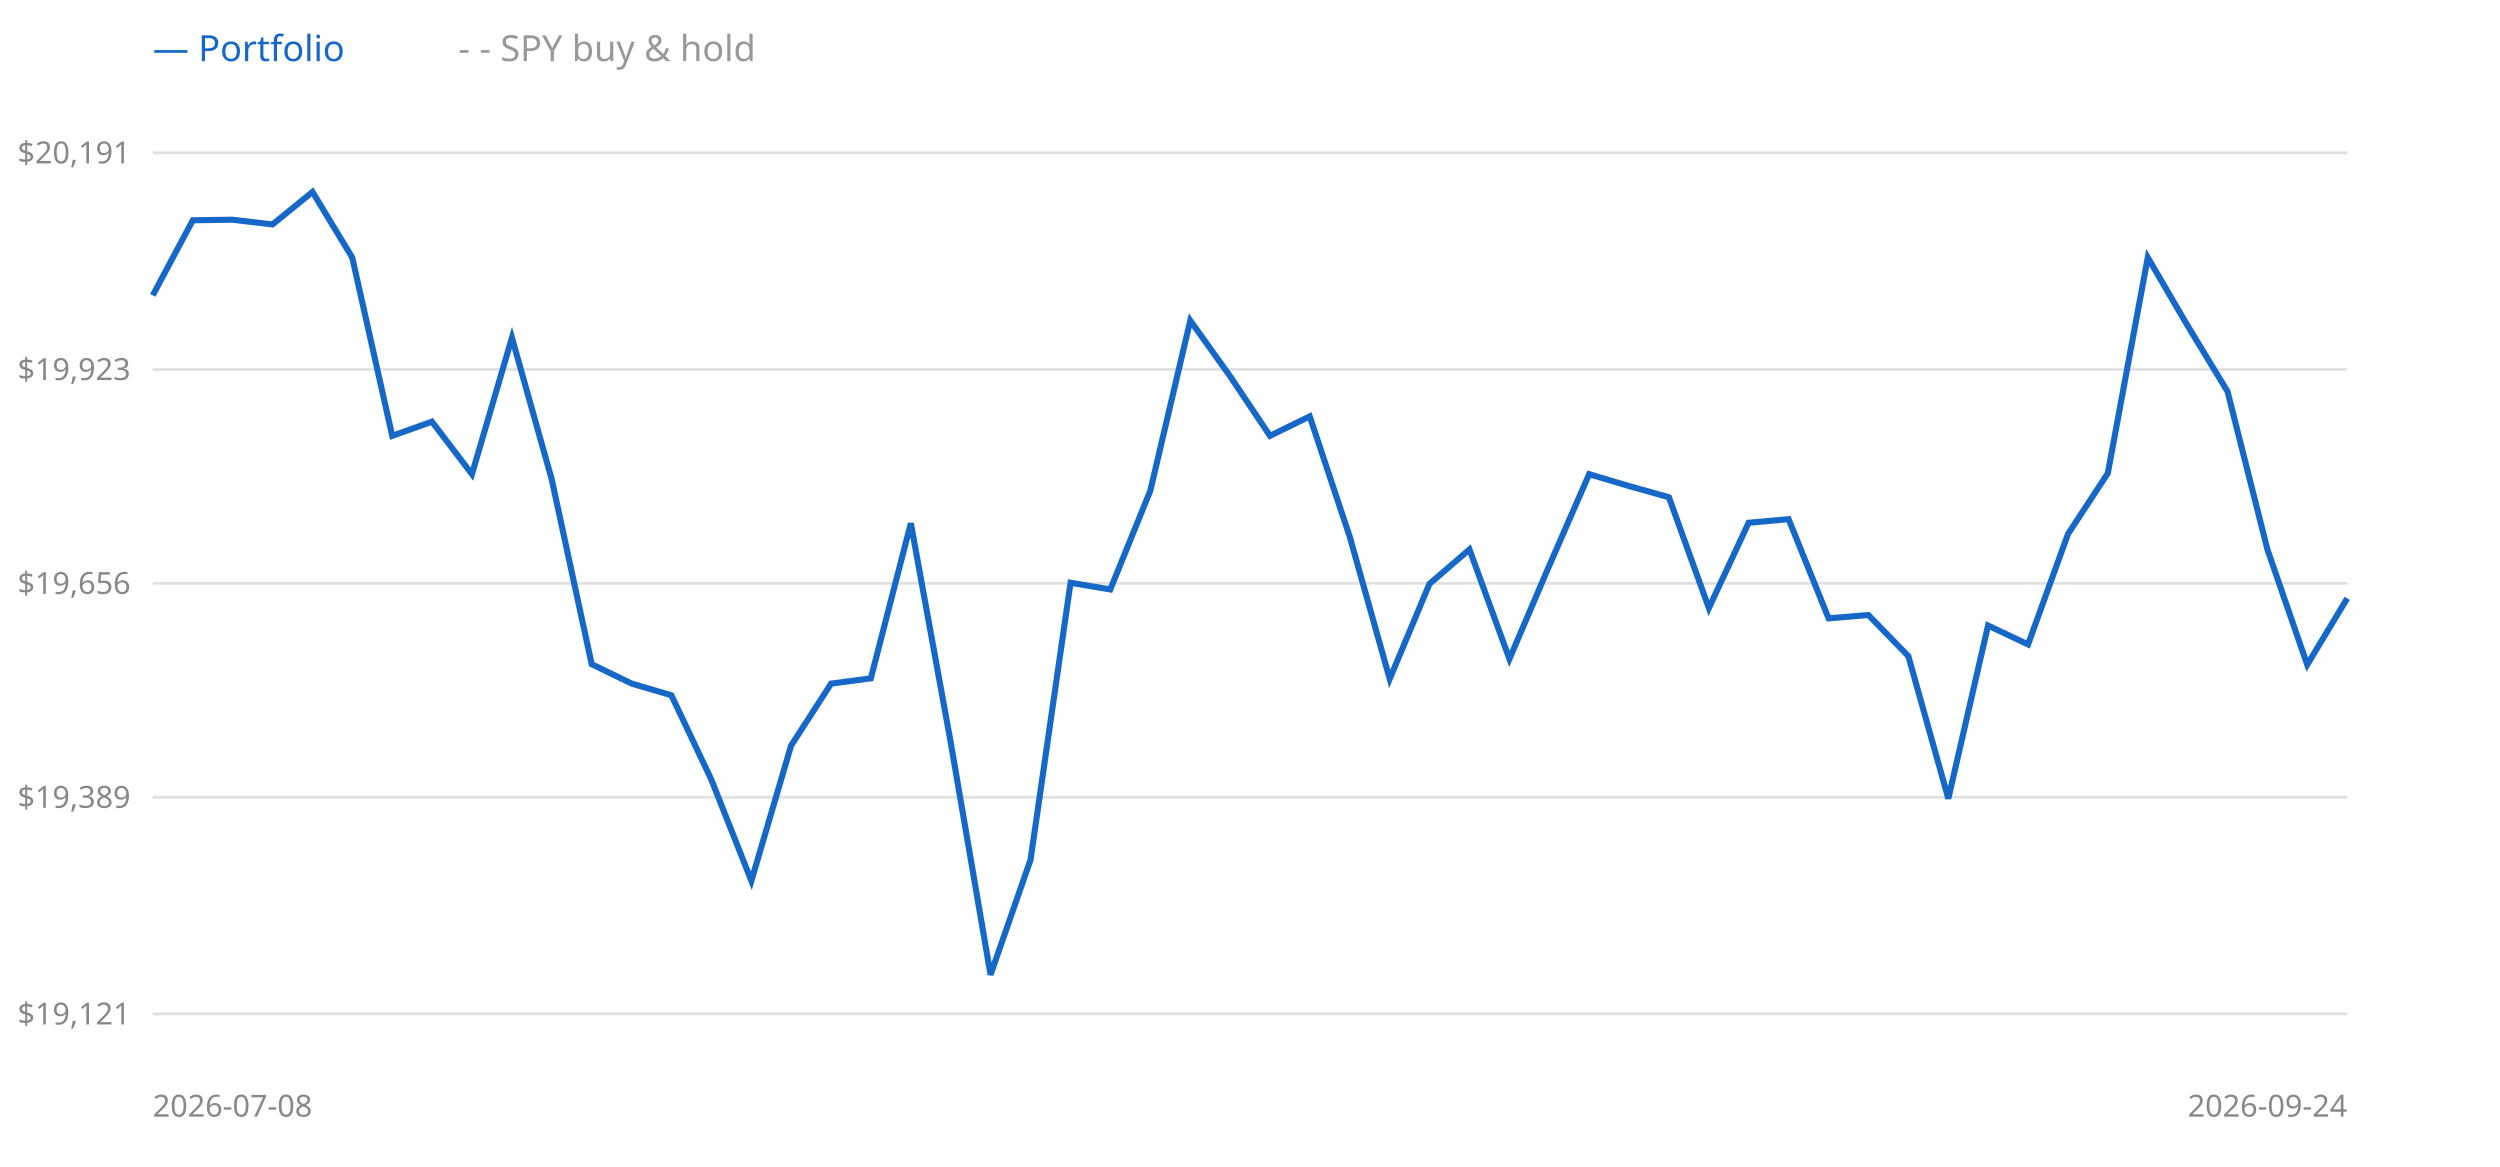
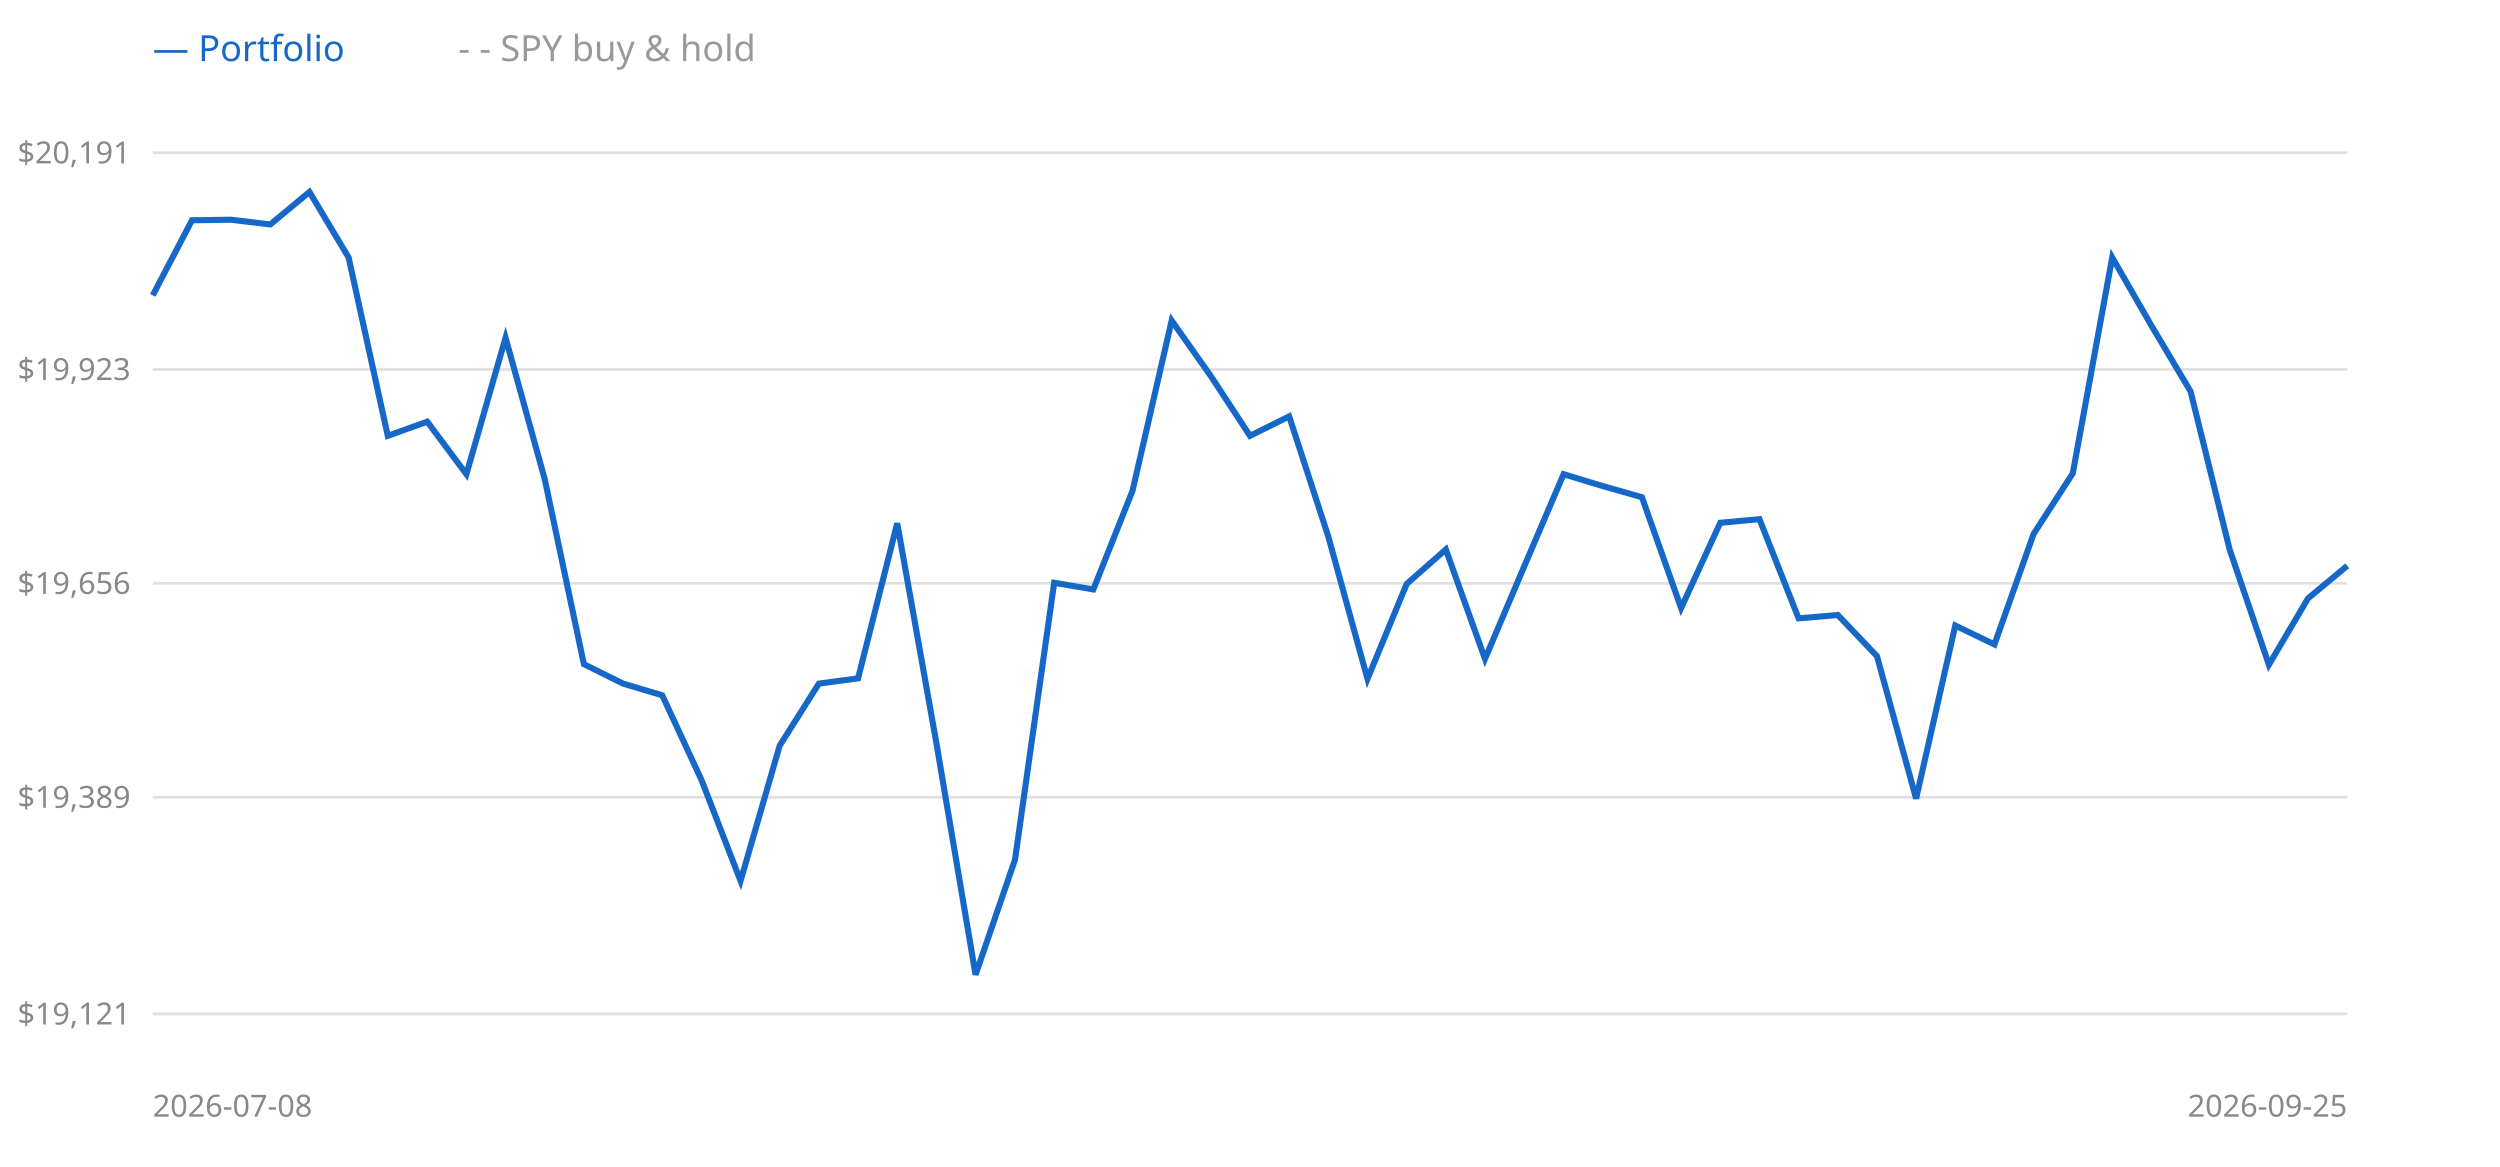
<svg xmlns="http://www.w3.org/2000/svg" width="900" height="420" style="background:#fff">
  <line x1="55" y1="365" x2="845" y2="365" stroke="#e0e0e0" />
  <text x="47" y="365" text-anchor="end" dominant-baseline="middle" font-size="11" fill="#888" font-family="sans-serif">$19,121</text>
  <line x1="55" y1="287" x2="845" y2="287" stroke="#e0e0e0" />
  <text x="47" y="287" text-anchor="end" dominant-baseline="middle" font-size="11" fill="#888" font-family="sans-serif">$19,389</text>
  <line x1="55" y1="210" x2="845" y2="210" stroke="#e0e0e0" />
  <text x="47" y="210" text-anchor="end" dominant-baseline="middle" font-size="11" fill="#888" font-family="sans-serif">$19,656</text>
  <line x1="55" y1="133" x2="845" y2="133" stroke="#e0e0e0" />
  <text x="47" y="133" text-anchor="end" dominant-baseline="middle" font-size="11" fill="#888" font-family="sans-serif">$19,923</text>
  <line x1="55" y1="55" x2="845" y2="55" stroke="#e0e0e0" />
  <text x="47" y="55" text-anchor="end" dominant-baseline="middle" font-size="11" fill="#888" font-family="sans-serif">$20,191</text>
-   <polyline points="55.0,106.3 69.4,79.3 83.7,79.1 98.1,80.8 112.5,69.1 126.8,92.7 141.2,156.9 155.5,151.8 169.9,170.7 184.3,121.6 198.6,172.5 213.0,239.1 227.4,246.1 241.7,250.3 256.1,280.7 270.5,317.1 284.8,268.4 299.2,246.1 313.5,244.2 327.9,188.4 342.3,267.5 356.6,350.9 371.0,309.5 385.4,209.8 399.7,212.2 414.1,176.7 428.5,115.4 442.8,135.4 457.2,156.9 471.5,149.9 485.9,193.2 500.3,244.4 514.6,210.2 529.0,197.8 543.4,237.2 557.7,203.7 572.1,170.7 586.5,175.0 600.8,179.0 615.2,218.9 629.5,188.2 643.9,186.9 658.3,222.6 672.6,221.4 687.0,236.2 701.4,287.5 715.7,225.2 730.1,232.0 744.5,192.2 758.8,170.4 773.2,92.7 787.5,117.2 801.9,140.9 816.3,197.9 830.6,239.3 845.0,215.4" fill="none" stroke="#999" stroke-width="1.5" stroke-dasharray="4 3" />
-   <polyline points="55.0,106.3 69.4,79.3 83.7,79.1 98.1,80.8 112.5,69.1 126.8,92.7 141.2,156.9 155.5,151.8 169.9,170.7 184.3,121.6 198.6,172.5 213.0,239.1 227.4,246.1 241.7,250.3 256.1,280.7 270.5,317.1 284.8,268.4 299.2,246.1 313.5,244.2 327.9,188.4 342.3,267.5 356.6,350.9 371.0,309.5 385.4,209.8 399.7,212.2 414.1,176.7 428.5,115.4 442.8,135.4 457.2,156.9 471.5,149.9 485.9,193.2 500.3,244.4 514.6,210.2 529.0,197.8 543.4,237.2 557.7,203.7 572.1,170.7 586.5,175.0 600.8,179.0 615.2,218.9 629.5,188.2 643.9,186.9 658.3,222.6 672.6,221.4 687.0,236.2 701.4,287.5 715.7,225.2 730.1,232.0 744.5,192.2 758.8,170.4 773.2,92.7 787.5,117.2 801.9,140.9 816.3,197.9 830.6,239.3 845.0,215.4" fill="none" stroke="#1668c8" stroke-width="2.2" />
+   <polyline points="55.0,106.3 69.1,79.3 83.2,79.1 97.3,80.8 111.4,69.1 125.5,92.7 139.6,156.9 153.8,151.8 167.9,170.7 182.0,121.6 196.1,172.5 210.2,239.1 224.3,246.1 238.4,250.3 252.5,280.7 266.6,317.1 280.7,268.4 294.8,246.1 308.9,244.2 323.0,188.4 337.1,267.5 351.2,350.9 365.4,309.5 379.5,209.8 393.6,212.2 407.7,176.7 421.8,115.4 435.9,135.4 450.0,156.9 464.1,149.9 478.2,193.2 492.3,244.4 506.4,210.2 520.5,197.8 534.6,237.2 548.8,203.7 562.9,170.7 577.0,175.0 591.1,179.0 605.2,218.9 619.3,188.2 633.4,186.9 647.5,222.6 661.6,221.4 675.7,236.2 689.8,287.5 703.9,225.2 718.0,232.0 732.1,192.2 746.2,170.4 760.4,92.7 774.5,117.2 788.6,140.9 802.7,197.9 816.8,239.3 830.9,215.4 845.0,203.7" fill="none" stroke="#999" stroke-width="1.5" stroke-dasharray="4 3" />
+   <polyline points="55.0,106.3 69.1,79.3 83.2,79.1 97.3,80.8 111.4,69.1 125.5,92.7 139.6,156.9 153.8,151.8 167.9,170.7 182.0,121.6 196.1,172.5 210.2,239.1 224.3,246.1 238.4,250.3 252.5,280.7 266.6,317.1 280.7,268.4 294.8,246.1 308.9,244.2 323.0,188.4 337.1,267.5 351.2,350.9 365.4,309.5 379.5,209.8 393.6,212.2 407.7,176.7 421.8,115.4 435.9,135.4 450.0,156.9 464.1,149.9 478.2,193.2 492.3,244.4 506.4,210.2 520.5,197.8 534.6,237.2 548.8,203.7 562.9,170.7 577.0,175.0 591.1,179.0 605.2,218.9 619.3,188.2 633.4,186.9 647.5,222.6 661.6,221.4 675.7,236.2 689.8,287.5 703.9,225.2 718.0,232.0 732.1,192.2 746.2,170.4 760.4,92.7 774.5,117.2 788.6,140.9 802.7,197.9 816.8,239.3 830.9,215.4 845.0,203.7" fill="none" stroke="#1668c8" stroke-width="2.2" />
  <text x="55" y="22" font-size="13" font-family="sans-serif" fill="#1668c8">— Portfolio</text>
  <text x="165" y="22" font-size="13" font-family="sans-serif" fill="#999">- - SPY buy &amp; hold</text>
  <text x="55" y="402" font-size="11" font-family="sans-serif" fill="#888">2026-07-08</text>
-   <text x="845" y="402" text-anchor="end" font-size="11" font-family="sans-serif" fill="#888">2026-09-24</text>
+   <text x="845" y="402" text-anchor="end" font-size="11" font-family="sans-serif" fill="#888">2026-09-25</text>
</svg>
